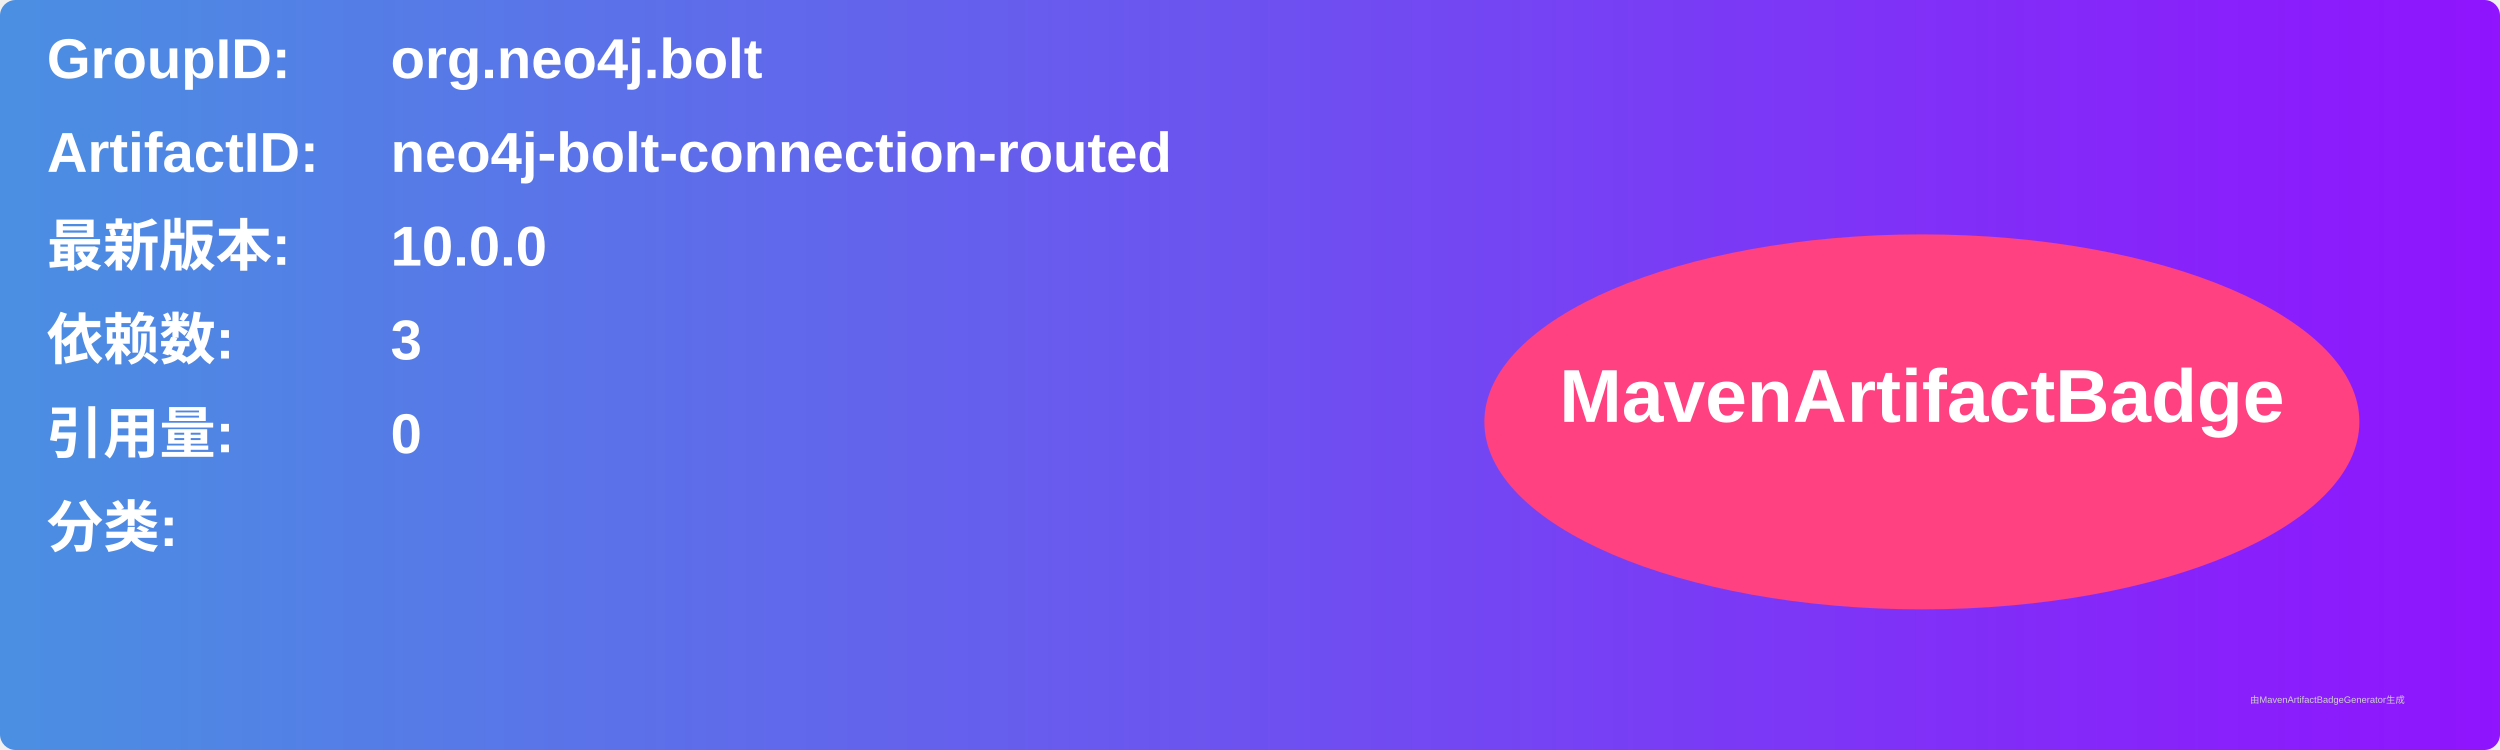
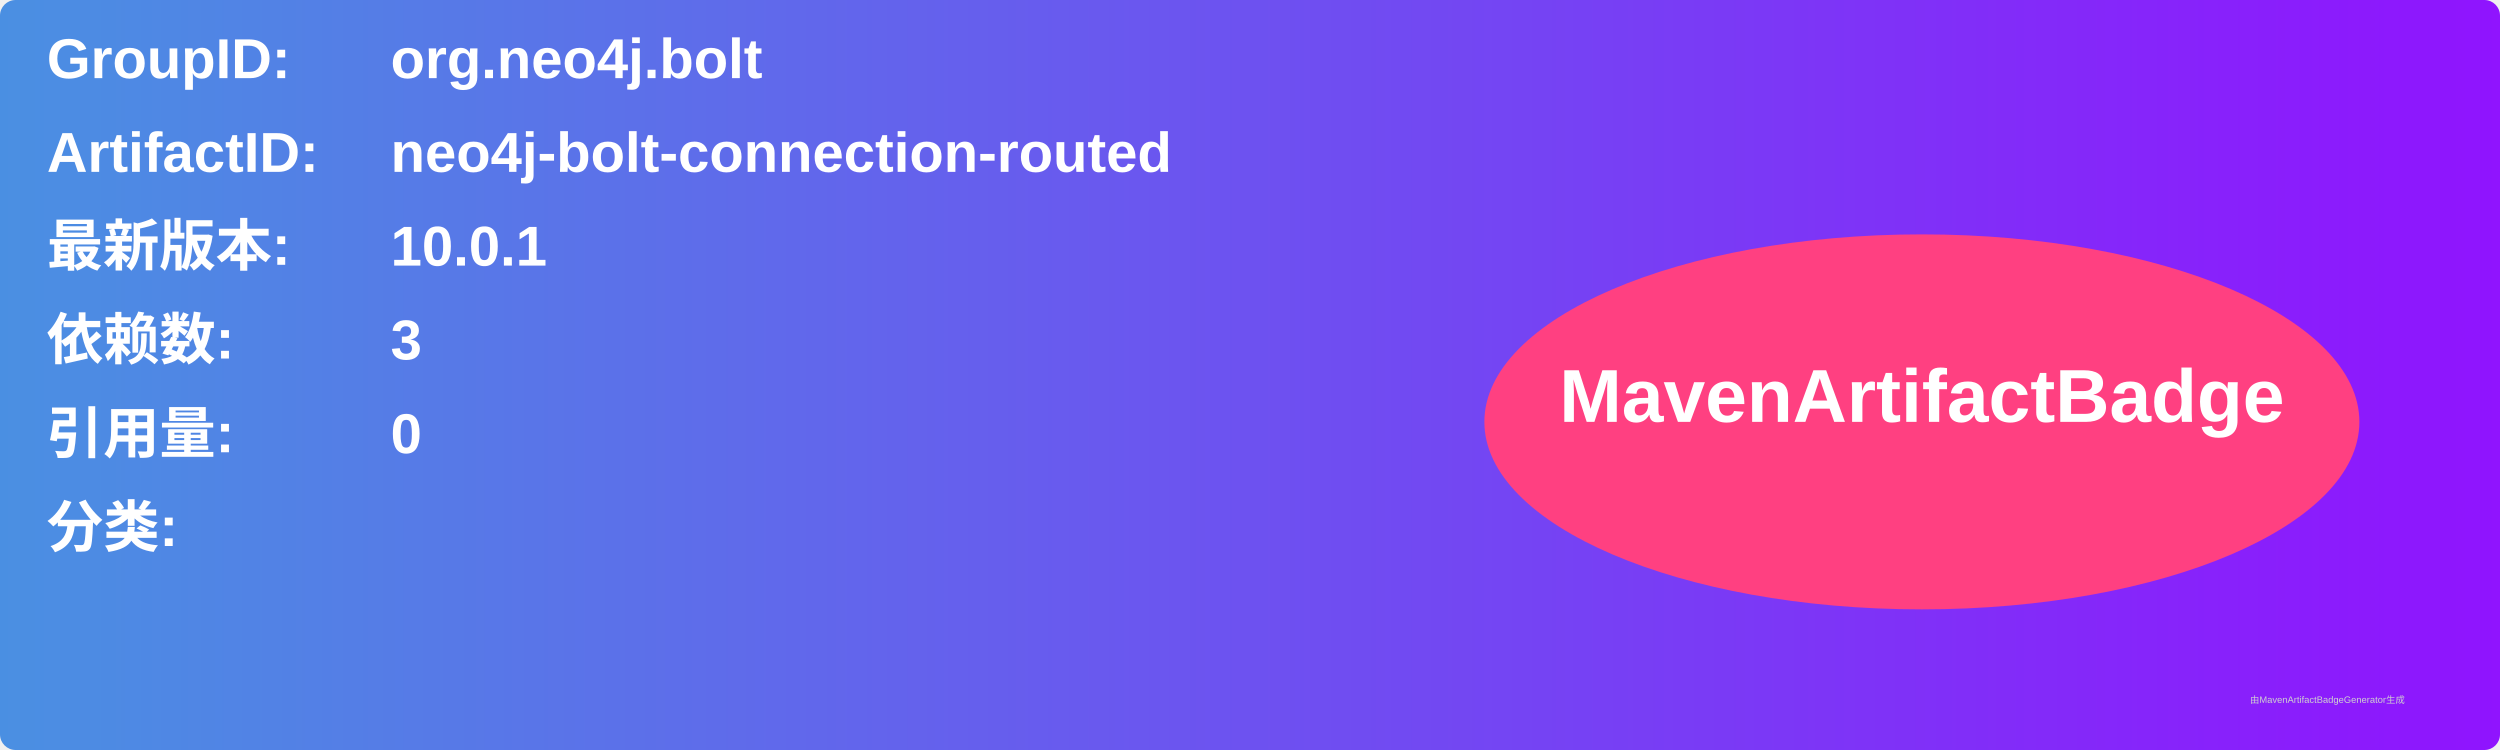
<svg xmlns="http://www.w3.org/2000/svg" width="800" height="240" viewBox="0 0 800 240">
  <linearGradient id="grad" x1="0%" y1="0%" x2="100%" y2="0%">
    <stop offset="0%" stop-color="#4a90e2" />
    <stop offset="100%" stop-color="#9013fe" />
  </linearGradient>
  <rect width="100%" height="100%" rx="5" ry="5" fill="url(#grad)" />
  <g transform="translate(15, 15)">
    <text x="0" y="10" font-family="Arial" font-size="18" fill="white" font-weight="bold" width="260">GroupID:</text>
    <text x="110" y="10" font-family="Arial" font-size="18" fill="white" font-weight="bold" width="460">org.neo4j.bolt</text>
    <text x="0" y="40" font-family="Arial" font-size="18" fill="white" font-weight="bold" width="260">ArtifactID:</text>
    <text x="110" y="40" font-family="Arial" font-size="18" fill="white" font-weight="bold" width="460">neo4j-bolt-connection-routed</text>
    <text x="0" y="70" font-family="Arial" font-size="18" fill="white" font-weight="bold">最新版本:</text>
    <text x="110" y="70" font-family="Arial" font-size="18" fill="white" font-weight="bold">
-       <tspan font-weight="bold">10.0.0</tspan>
+       <tspan font-weight="bold">10.0.1</tspan>
    </text>
    <text x="0" y="100" font-family="Arial" font-size="18" fill="white" font-weight="bold">依赖数: </text>
    <text x="110" y="100" font-family="Arial" font-size="18" fill="white">
      <tspan font-weight="bold">3</tspan>
    </text>
    <text x="0" y="130" font-family="Arial" font-size="18" fill="white" font-weight="bold">引用量: </text>
    <text x="110" y="130" font-family="Arial" font-size="18" fill="white">
      <tspan font-weight="bold">0</tspan>
    </text>
    <text x="0" y="160" font-family="Arial" font-size="18" fill="white" font-weight="bold">分类:</text>
    <text x="10" y="190" font-family="Arial" font-size="10" fill="white">
      <tspan font-weight="bold" />
    </text>
    <ellipse cx="600" cy="120" rx="140" ry="60" fill="#ff4081" />
    <text x="600" y="120" text-anchor="middle" font-family="Arial" font-size="24" fill="white" font-weight="bold">MavenArtifactBadge</text>
  </g>
  <text x="720" y="225" font-family="Arial" font-size="3" fill="#d0d0d0">由MavenArtifactBadgeGenerator生成</text>
</svg>
